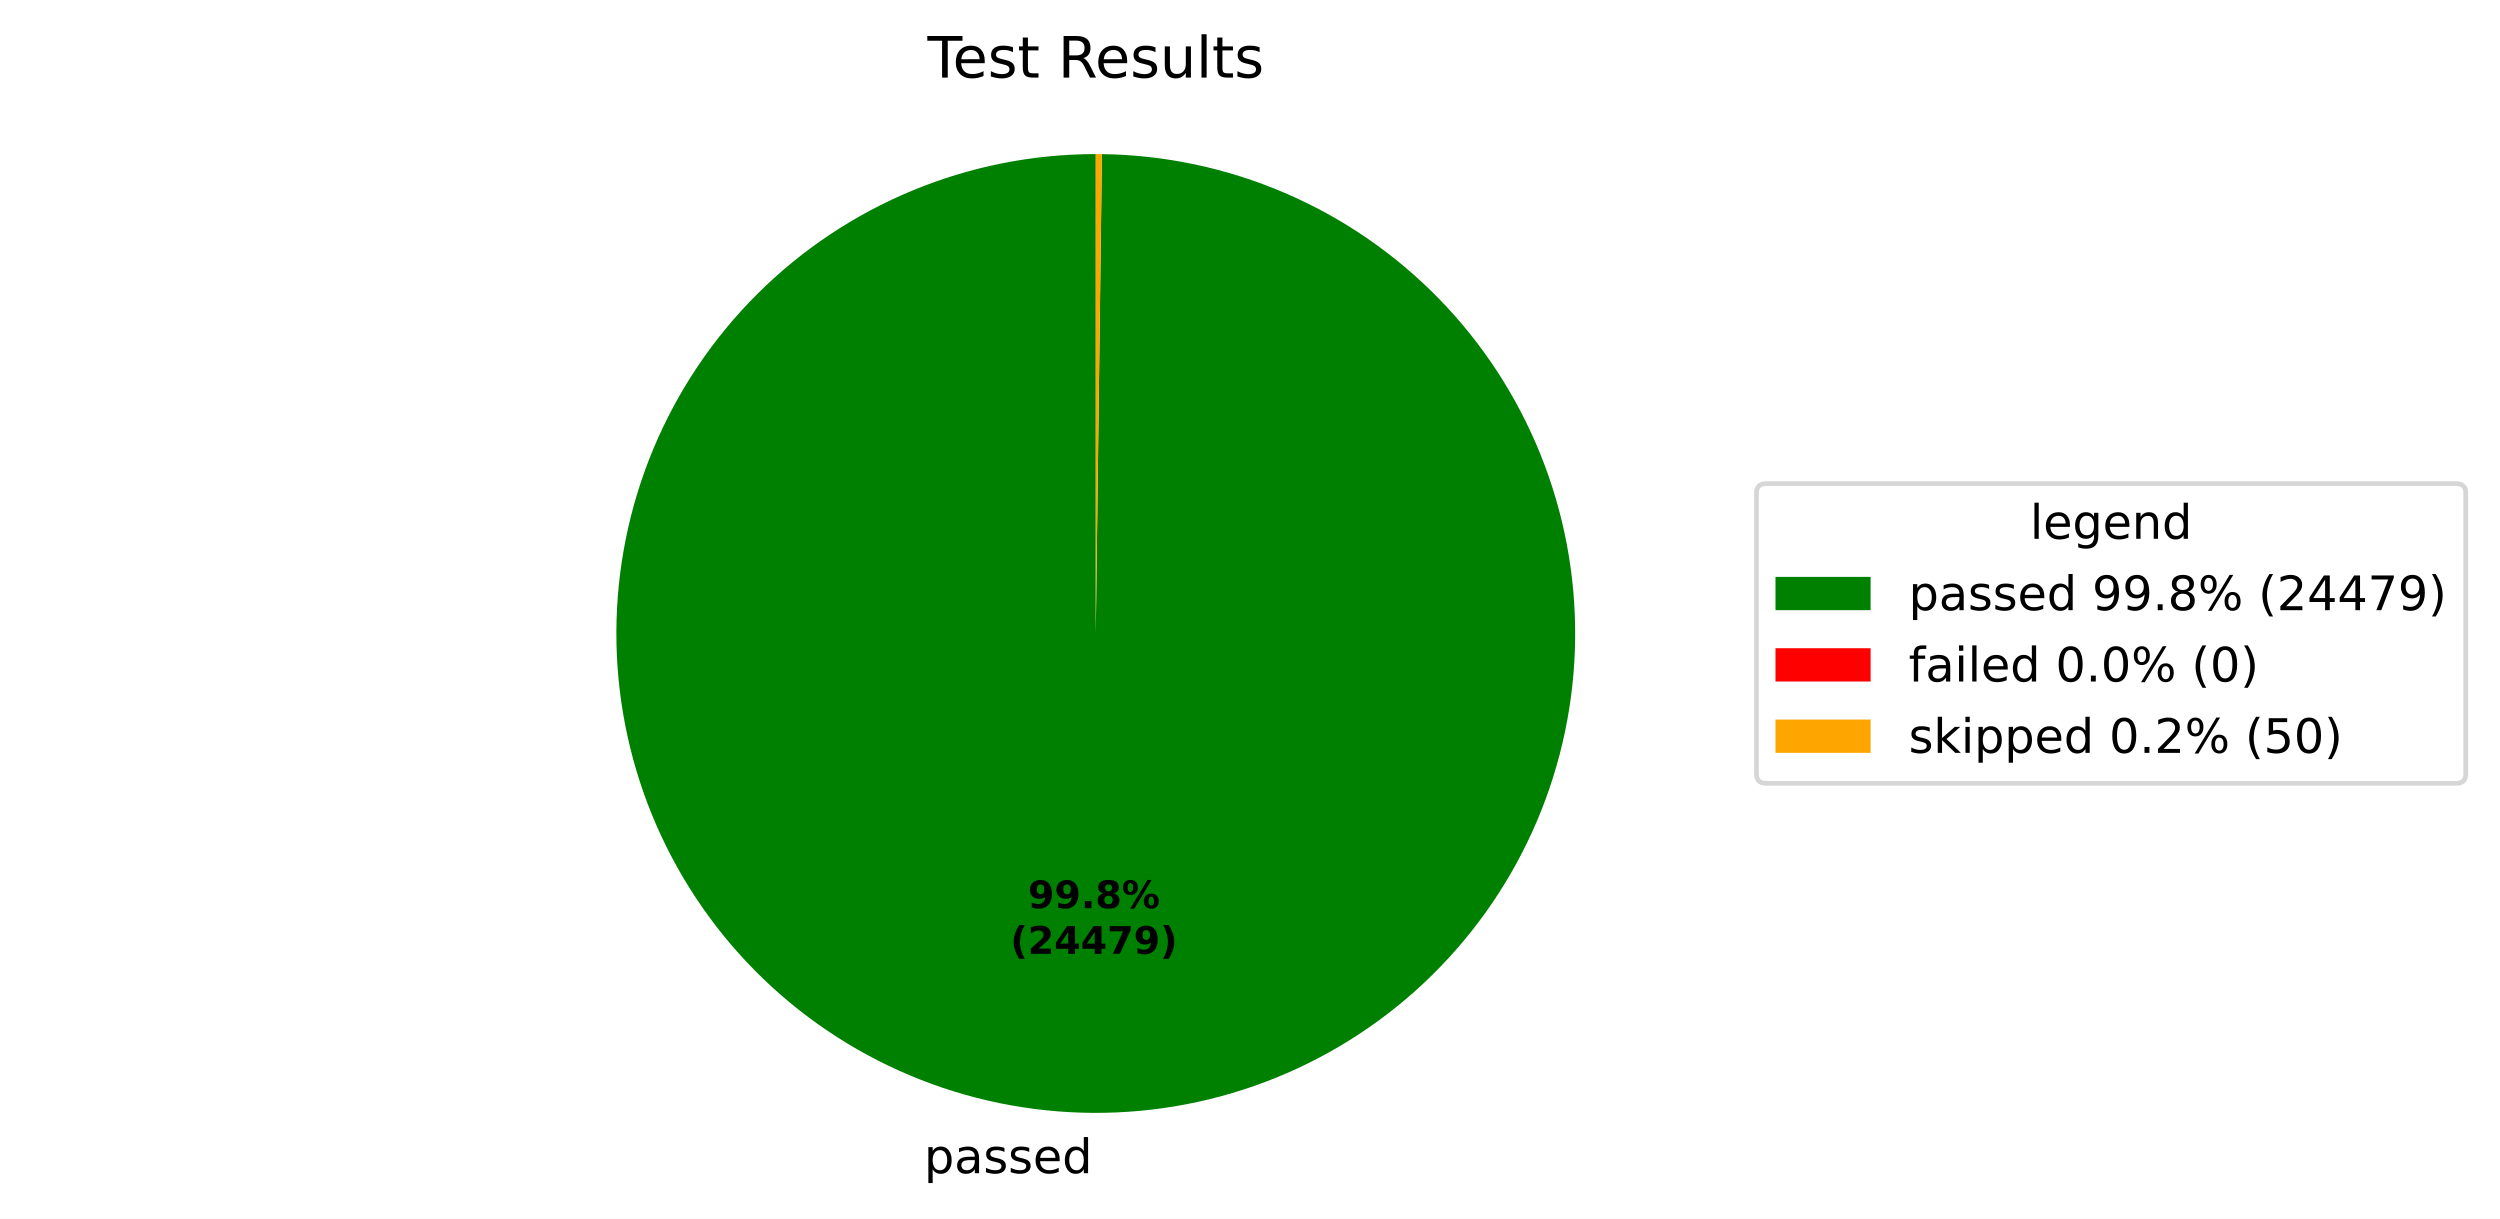
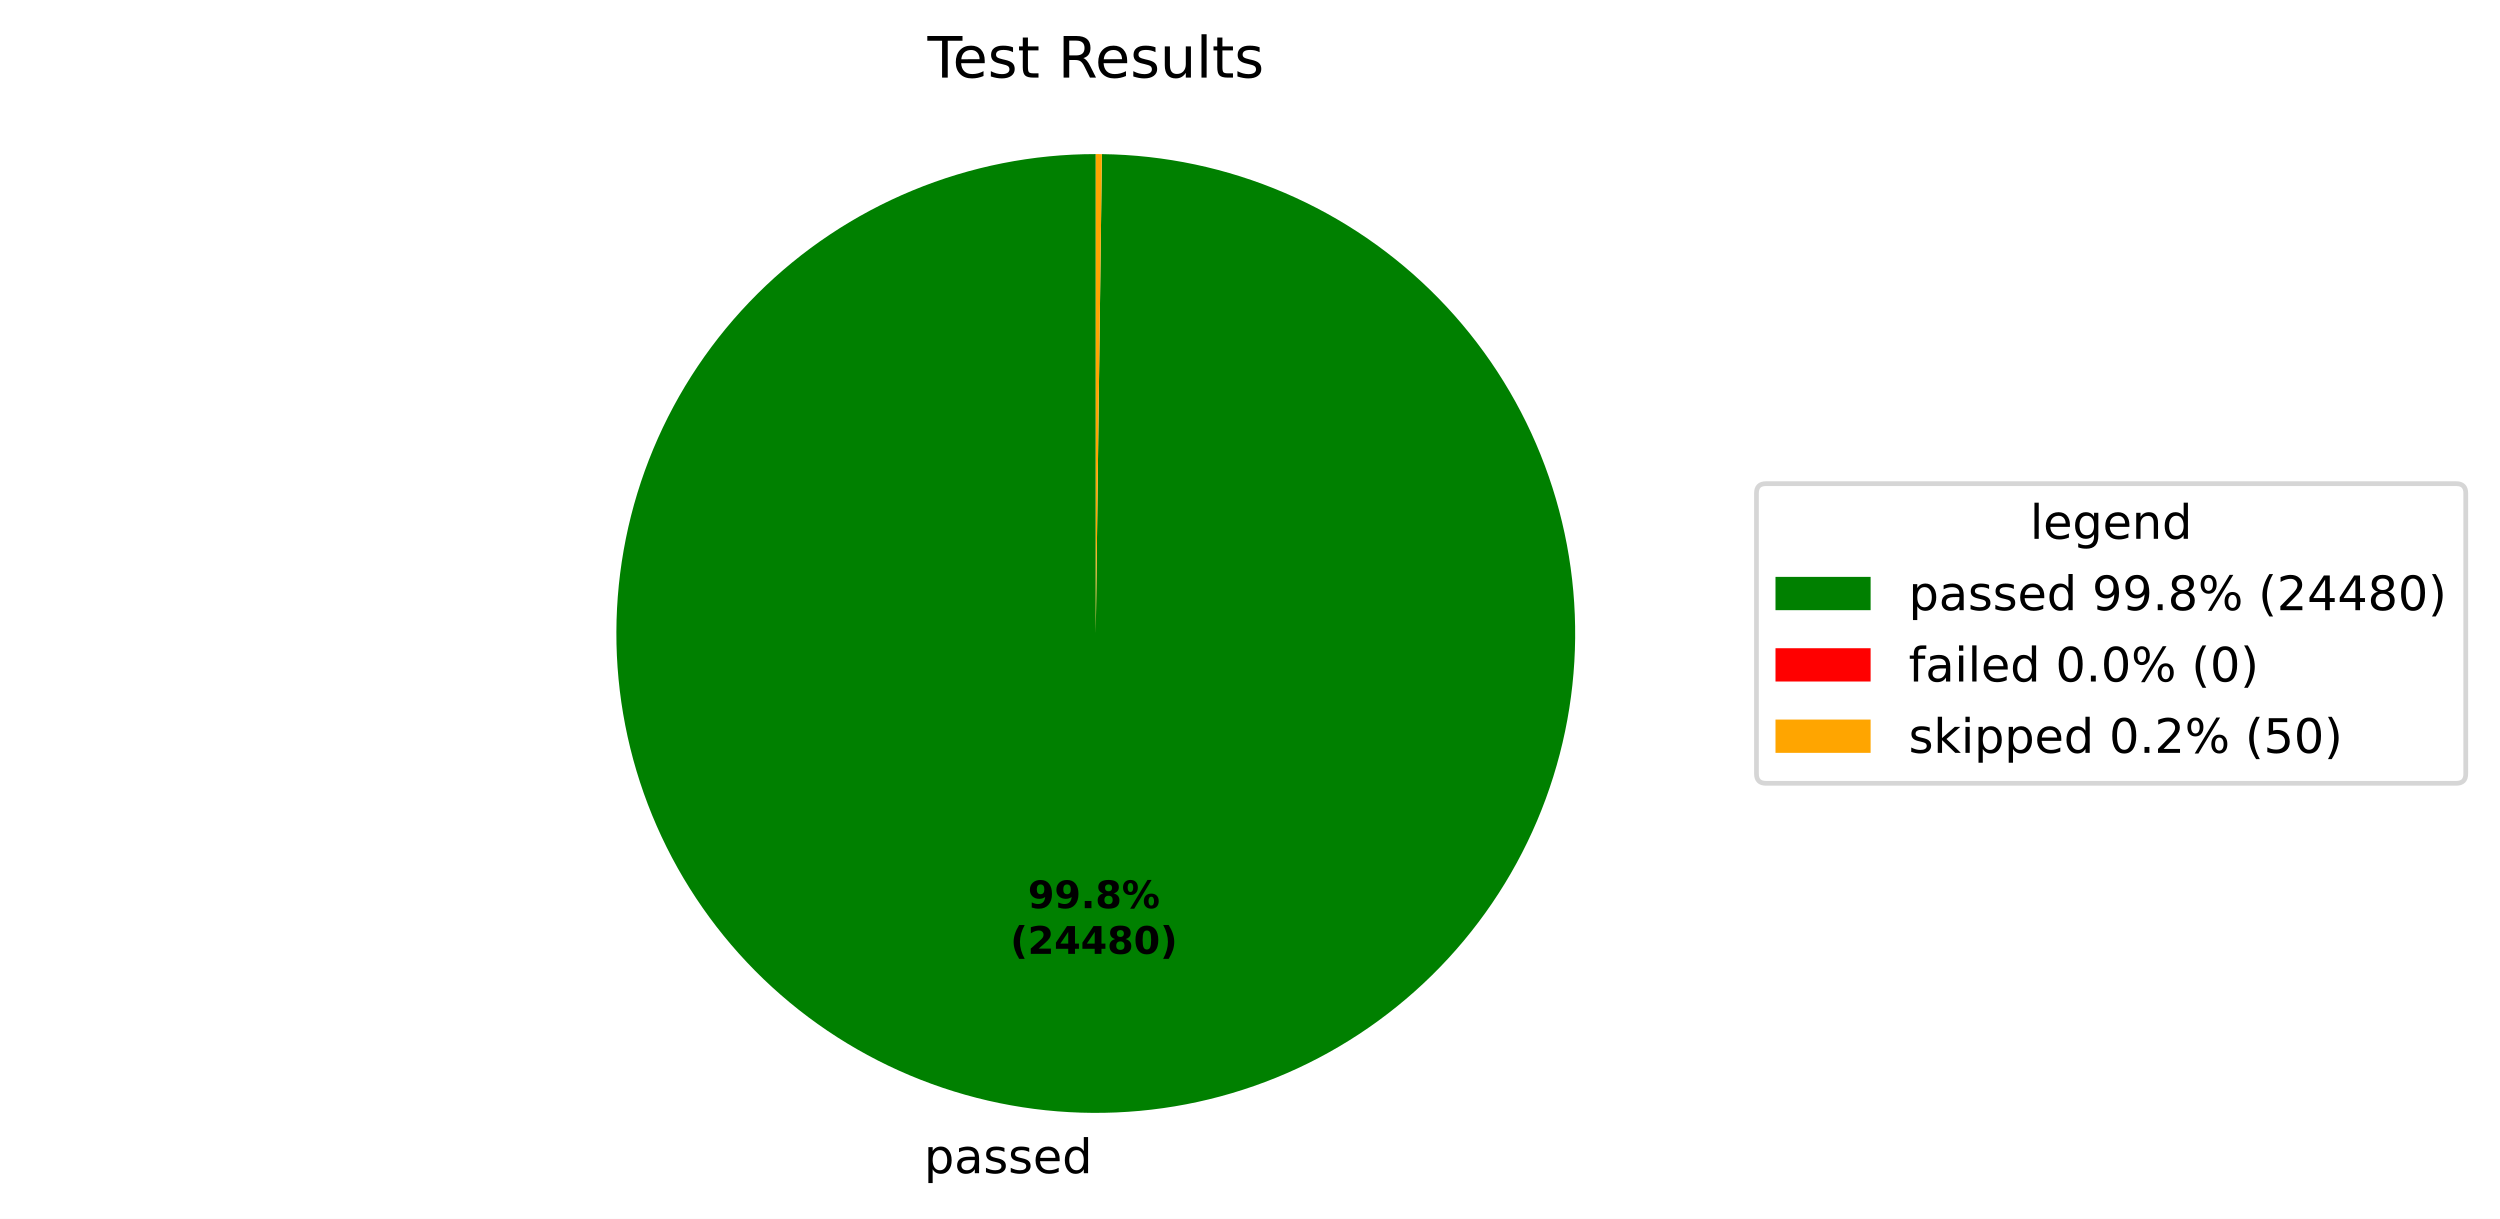
<svg xmlns="http://www.w3.org/2000/svg" xmlns:xlink="http://www.w3.org/1999/xlink" width="525.656pt" height="256.276pt" viewBox="0 0 525.656 256.276" version="1.1">
  <defs>
    <style type="text/css">*{stroke-linejoin: round; stroke-linecap: butt}</style>
  </defs>
  <g id="figure_1">
    <g id="patch_1">
      <path d="M 0 256.276  L 525.656 256.276  L 525.656 0  L 0 0  z " style="fill: #ffffff" />
    </g>
    <g id="axes_1">
      <g id="patch_2">
-         <path d="M 230.4 32.398  C 217.19 32.398 204.108 34.995 191.9 40.04  C 179.692 45.086 168.594 52.482 159.238 61.808  C 149.882 71.134 142.45 82.208 137.366 94.4  C 132.281 106.592 129.643 119.666 129.601 132.875  C 129.558 146.085 132.113 159.175 137.119 171.4  C 142.126 183.624 149.486 194.746 158.782 204.131  C 168.078 213.517 179.129 220.984 191.304 226.108  C 203.48 231.231 216.545 233.911 229.754 233.996  C 242.964 234.081 256.062 231.568 268.303 226.601  C 280.543 221.634 291.688 214.308 301.104 205.043  C 310.519 195.777 318.021 184.75 323.184 172.591  C 328.346 160.432 331.068 147.376 331.195 134.166  C 331.322 120.957 328.851 107.851 323.923 95.595  C 318.996 83.339 311.706 72.17 302.471 62.725  C 293.235 53.28 282.233 45.742 270.09 40.541  C 257.947 35.34 244.9 32.576 231.691 32.406  L 230.4 133.198  z " style="fill: #008000" />
+         <path d="M 230.4 32.398  C 217.19 32.398 204.108 34.995 191.9 40.04  C 179.692 45.086 168.594 52.482 159.238 61.808  C 149.882 71.134 142.45 82.208 137.366 94.4  C 132.281 106.592 129.643 119.666 129.601 132.875  C 129.558 146.085 132.113 159.175 137.119 171.4  C 142.126 183.624 149.486 194.746 158.782 204.131  C 168.078 213.517 179.129 220.984 191.304 226.108  C 203.48 231.231 216.545 233.911 229.755 233.996  C 242.964 234.081 256.062 231.568 268.303 226.601  C 280.543 221.634 291.688 214.308 301.104 205.043  C 310.519 195.777 318.021 184.75 323.184 172.591  C 328.346 160.432 331.068 147.376 331.195 134.166  C 331.322 120.957 328.851 107.851 323.923 95.595  C 318.996 83.339 311.706 72.17 302.471 62.725  C 293.235 53.28 282.233 45.742 270.09 40.541  C 257.947 35.34 244.9 32.576 231.691 32.406  L 230.4 133.198  z " style="fill: #008000" />
      </g>
      <g id="patch_3">
        <path d="M 231.691 32.406  C 231.691 32.406 231.691 32.406 231.691 32.406  L 230.4 133.198  z " style="fill: #ff0000" />
      </g>
      <g id="patch_4">
-         <path d="M 231.691 32.406  C 231.476 32.404 231.261 32.402 231.046 32.4  C 230.83 32.399 230.615 32.398 230.4 32.398  L 230.4 133.198  z " style="fill: #ffa500" />
+         <path d="M 231.691 32.406  C 231.476 32.404 231.261 32.402 231.045 32.4  C 230.83 32.399 230.615 32.398 230.4 32.398  L 230.4 133.198  z " style="fill: #ffa500" />
      </g>
      <g id="matplotlib.axis_1" />
      <g id="matplotlib.axis_2" />
      <g id="text_1">
        <g transform="translate(194.2931 246.6739) scale(0.1 -0.1)">
          <defs>
            <path id="DejaVuSans-53" d="M 1159 525  L 1159 -1331  L 581 -1331  L 581 3500  L 1159 3500  L 1159 2969  Q 1341 3281 1617 3432  Q 1894 3584 2278 3584  Q 2916 3584 3314 3078  Q 3713 2572 3713 1747  Q 3713 922 3314 415  Q 2916 -91 2278 -91  Q 1894 -91 1617 61  Q 1341 213 1159 525  z M 3116 1747  Q 3116 2381 2855 2742  Q 2594 3103 2138 3103  Q 1681 3103 1420 2742  Q 1159 2381 1159 1747  Q 1159 1113 1420 752  Q 1681 391 2138 391  Q 2594 391 2855 752  Q 3116 1113 3116 1747  z " transform="scale(0.015625)" />
            <path id="DejaVuSans-44" d="M 2194 1759  Q 1497 1759 1228 1600  Q 959 1441 959 1056  Q 959 750 1161 570  Q 1363 391 1709 391  Q 2188 391 2477 730  Q 2766 1069 2766 1631  L 2766 1759  L 2194 1759  z M 3341 1997  L 3341 0  L 2766 0  L 2766 531  Q 2569 213 2275 61  Q 1981 -91 1556 -91  Q 1019 -91 701 211  Q 384 513 384 1019  Q 384 1609 779 1909  Q 1175 2209 1959 2209  L 2766 2209  L 2766 2266  Q 2766 2663 2505 2880  Q 2244 3097 1772 3097  Q 1472 3097 1187 3025  Q 903 2953 641 2809  L 641 3341  Q 956 3463 1253 3523  Q 1550 3584 1831 3584  Q 2591 3584 2966 3190  Q 3341 2797 3341 1997  z " transform="scale(0.015625)" />
            <path id="DejaVuSans-56" d="M 2834 3397  L 2834 2853  Q 2591 2978 2328 3040  Q 2066 3103 1784 3103  Q 1356 3103 1142 2972  Q 928 2841 928 2578  Q 928 2378 1081 2264  Q 1234 2150 1697 2047  L 1894 2003  Q 2506 1872 2764 1633  Q 3022 1394 3022 966  Q 3022 478 2636 193  Q 2250 -91 1575 -91  Q 1294 -91 989 -36  Q 684 19 347 128  L 347 722  Q 666 556 975 473  Q 1284 391 1588 391  Q 1994 391 2212 530  Q 2431 669 2431 922  Q 2431 1156 2273 1281  Q 2116 1406 1581 1522  L 1381 1569  Q 847 1681 609 1914  Q 372 2147 372 2553  Q 372 3047 722 3315  Q 1072 3584 1716 3584  Q 2034 3584 2315 3537  Q 2597 3491 2834 3397  z " transform="scale(0.015625)" />
            <path id="DejaVuSans-48" d="M 3597 1894  L 3597 1613  L 953 1613  Q 991 1019 1311 708  Q 1631 397 2203 397  Q 2534 397 2845 478  Q 3156 559 3463 722  L 3463 178  Q 3153 47 2828 -22  Q 2503 -91 2169 -91  Q 1331 -91 842 396  Q 353 884 353 1716  Q 353 2575 817 3079  Q 1281 3584 2069 3584  Q 2775 3584 3186 3129  Q 3597 2675 3597 1894  z M 3022 2063  Q 3016 2534 2758 2815  Q 2500 3097 2075 3097  Q 1594 3097 1305 2825  Q 1016 2553 972 2059  L 3022 2063  z " transform="scale(0.015625)" />
            <path id="DejaVuSans-47" d="M 2906 2969  L 2906 4863  L 3481 4863  L 3481 0  L 2906 0  L 2906 525  Q 2725 213 2448 61  Q 2172 -91 1784 -91  Q 1150 -91 751 415  Q 353 922 353 1747  Q 353 2572 751 3078  Q 1150 3584 1784 3584  Q 2172 3584 2448 3432  Q 2725 3281 2906 2969  z M 947 1747  Q 947 1113 1208 752  Q 1469 391 1925 391  Q 2381 391 2643 752  Q 2906 1113 2906 1747  Q 2906 2381 2643 2742  Q 2381 3103 1925 3103  Q 1469 3103 1208 2742  Q 947 2381 947 1747  z " transform="scale(0.015625)" />
          </defs>
          <use xlink:href="#DejaVuSans-53" />
          <use xlink:href="#DejaVuSans-44" transform="translate(63.48438 0)" />
          <use xlink:href="#DejaVuSans-56" transform="translate(124.7656 0)" />
          <use xlink:href="#DejaVuSans-56" transform="translate(176.8594 0)" />
          <use xlink:href="#DejaVuSans-48" transform="translate(228.9531 0)" />
          <use xlink:href="#DejaVuSans-47" transform="translate(290.4844 0)" />
        </g>
      </g>
      <g id="text_2">
        <g transform="translate(216.1358 190.9542) scale(0.08 -0.08)">
          <defs>
            <path id="DejaVuSans-Bold-1c" d="M 641 103  L 641 966  Q 928 831 1190 764  Q 1453 697 1709 697  Q 2247 697 2547 995  Q 2847 1294 2900 1881  Q 2688 1725 2447 1647  Q 2206 1569 1925 1569  Q 1209 1569 770 1986  Q 331 2403 331 3084  Q 331 3838 820 4291  Q 1309 4744 2131 4744  Q 3044 4744 3544 4128  Q 4044 3513 4044 2388  Q 4044 1231 3459 570  Q 2875 -91 1856 -91  Q 1528 -91 1228 -42  Q 928 6 641 103  z M 2125 2350  Q 2441 2350 2600 2554  Q 2759 2759 2759 3169  Q 2759 3575 2600 3781  Q 2441 3988 2125 3988  Q 1809 3988 1650 3781  Q 1491 3575 1491 3169  Q 1491 2759 1650 2554  Q 1809 2350 2125 2350  z " transform="scale(0.015625)" />
            <path id="DejaVuSans-Bold-11" d="M 653 1209  L 1778 1209  L 1778 0  L 653 0  L 653 1209  z " transform="scale(0.015625)" />
            <path id="DejaVuSans-Bold-1b" d="M 2228 2088  Q 1891 2088 1709 1903  Q 1528 1719 1528 1375  Q 1528 1031 1709 848  Q 1891 666 2228 666  Q 2563 666 2741 848  Q 2919 1031 2919 1375  Q 2919 1722 2741 1905  Q 2563 2088 2228 2088  z M 1350 2484  Q 925 2613 709 2878  Q 494 3144 494 3541  Q 494 4131 934 4440  Q 1375 4750 2228 4750  Q 3075 4750 3515 4442  Q 3956 4134 3956 3541  Q 3956 3144 3739 2878  Q 3522 2613 3097 2484  Q 3572 2353 3814 2058  Q 4056 1763 4056 1313  Q 4056 619 3595 264  Q 3134 -91 2228 -91  Q 1319 -91 855 264  Q 391 619 391 1313  Q 391 1763 633 2058  Q 875 2353 1350 2484  z M 1631 3419  Q 1631 3141 1786 2991  Q 1941 2841 2228 2841  Q 2509 2841 2662 2991  Q 2816 3141 2816 3419  Q 2816 3697 2662 3845  Q 2509 3994 2228 3994  Q 1941 3994 1786 3844  Q 1631 3694 1631 3419  z " transform="scale(0.015625)" />
            <path id="DejaVuSans-Bold-8" d="M 4959 1925  Q 4738 1925 4616 1733  Q 4494 1541 4494 1184  Q 4494 825 4614 633  Q 4734 441 4959 441  Q 5184 441 5303 633  Q 5422 825 5422 1184  Q 5422 1541 5301 1733  Q 5181 1925 4959 1925  z M 4959 2450  Q 5541 2450 5875 2112  Q 6209 1775 6209 1184  Q 6209 594 5875 251  Q 5541 -91 4959 -91  Q 4378 -91 4042 251  Q 3706 594 3706 1184  Q 3706 1772 4042 2111  Q 4378 2450 4959 2450  z M 2094 -91  L 1403 -91  L 4319 4750  L 5013 4750  L 2094 -91  z M 1453 4750  Q 2034 4750 2367 4411  Q 2700 4072 2700 3481  Q 2700 2891 2367 2550  Q 2034 2209 1453 2209  Q 872 2209 539 2550  Q 206 2891 206 3481  Q 206 4072 539 4411  Q 872 4750 1453 4750  z M 1453 4225  Q 1228 4225 1106 4031  Q 984 3838 984 3481  Q 984 3122 1106 2926  Q 1228 2731 1453 2731  Q 1678 2731 1798 2926  Q 1919 3122 1919 3481  Q 1919 3838 1797 4031  Q 1675 4225 1453 4225  z " transform="scale(0.015625)" />
          </defs>
          <use xlink:href="#DejaVuSans-Bold-1c" />
          <use xlink:href="#DejaVuSans-Bold-1c" transform="translate(69.57812 0)" />
          <use xlink:href="#DejaVuSans-Bold-11" transform="translate(139.1562 0)" />
          <use xlink:href="#DejaVuSans-Bold-1b" transform="translate(177.1406 0)" />
          <use xlink:href="#DejaVuSans-Bold-8" transform="translate(246.7188 0)" />
        </g>
        <g transform="translate(212.4408 200.5558) scale(0.08 -0.08)">
          <defs>
            <path id="DejaVuSans-Bold-b" d="M 2413 -844  L 1484 -844  Q 1006 -72 778 623  Q 550 1319 550 2003  Q 550 2688 779 3389  Q 1009 4091 1484 4856  L 2413 4856  Q 2013 4116 1813 3408  Q 1613 2700 1613 2009  Q 1613 1319 1811 609  Q 2009 -100 2413 -844  z " transform="scale(0.015625)" />
            <path id="DejaVuSans-Bold-15" d="M 1844 884  L 3897 884  L 3897 0  L 506 0  L 506 884  L 2209 2388  Q 2438 2594 2547 2791  Q 2656 2988 2656 3200  Q 2656 3528 2436 3728  Q 2216 3928 1850 3928  Q 1569 3928 1234 3808  Q 900 3688 519 3450  L 519 4475  Q 925 4609 1322 4679  Q 1719 4750 2100 4750  Q 2938 4750 3402 4381  Q 3866 4013 3866 3353  Q 3866 2972 3669 2642  Q 3472 2313 2841 1759  L 1844 884  z " transform="scale(0.015625)" />
            <path id="DejaVuSans-Bold-17" d="M 2356 3675  L 1038 1722  L 2356 1722  L 2356 3675  z M 2156 4666  L 3494 4666  L 3494 1722  L 4159 1722  L 4159 850  L 3494 850  L 3494 0  L 2356 0  L 2356 850  L 288 850  L 288 1881  L 2156 4666  z " transform="scale(0.015625)" />
-             <path id="DejaVuSans-Bold-1a" d="M 428 4666  L 3944 4666  L 3944 3988  L 2125 0  L 953 0  L 2675 3781  L 428 3781  L 428 4666  z " transform="scale(0.015625)" />
+             <path id="DejaVuSans-Bold-13" d="M 2944 2338  Q 2944 3213 2780 3570  Q 2616 3928 2228 3928  Q 1841 3928 1675 3570  Q 1509 3213 1509 2338  Q 1509 1453 1675 1090  Q 1841 728 2228 728  Q 2613 728 2778 1090  Q 2944 1453 2944 2338  z M 4147 2328  Q 4147 1169 3647 539  Q 3147 -91 2228 -91  Q 1306 -91 806 539  Q 306 1169 306 2328  Q 306 3491 806 4120  Q 1306 4750 2228 4750  Q 3147 4750 3647 4120  Q 4147 3491 4147 2328  z " transform="scale(0.015625)" />
            <path id="DejaVuSans-Bold-c" d="M 513 -844  Q 913 -100 1113 609  Q 1313 1319 1313 2009  Q 1313 2700 1113 3408  Q 913 4116 513 4856  L 1441 4856  Q 1916 4091 2145 3389  Q 2375 2688 2375 2003  Q 2375 1319 2147 623  Q 1919 -72 1441 -844  L 513 -844  z " transform="scale(0.015625)" />
          </defs>
          <use xlink:href="#DejaVuSans-Bold-b" />
          <use xlink:href="#DejaVuSans-Bold-15" transform="translate(45.70312 0)" />
          <use xlink:href="#DejaVuSans-Bold-17" transform="translate(115.2812 0)" />
          <use xlink:href="#DejaVuSans-Bold-17" transform="translate(184.8594 0)" />
-           <use xlink:href="#DejaVuSans-Bold-1a" transform="translate(254.4375 0)" />
-           <use xlink:href="#DejaVuSans-Bold-1c" transform="translate(324.0156 0)" />
+           <use xlink:href="#DejaVuSans-Bold-1b" transform="translate(254.4375 0)" />
+           <use xlink:href="#DejaVuSans-Bold-13" transform="translate(324.0156 0)" />
          <use xlink:href="#DejaVuSans-Bold-c" transform="translate(393.5938 0)" />
        </g>
      </g>
      <g id="text_3">
        <g transform="translate(195.0131 16.31812) scale(0.12 -0.12)">
          <defs>
            <path id="DejaVuSans-37" d="M -19 4666  L 3928 4666  L 3928 4134  L 2272 4134  L 2272 0  L 1638 0  L 1638 4134  L -19 4134  L -19 4666  z " transform="scale(0.015625)" />
            <path id="DejaVuSans-57" d="M 1172 4494  L 1172 3500  L 2356 3500  L 2356 3053  L 1172 3053  L 1172 1153  Q 1172 725 1289 603  Q 1406 481 1766 481  L 2356 481  L 2356 0  L 1766 0  Q 1100 0 847 248  Q 594 497 594 1153  L 594 3053  L 172 3053  L 172 3500  L 594 3500  L 594 4494  L 1172 4494  z " transform="scale(0.015625)" />
            <path id="DejaVuSans-3" transform="scale(0.015625)" />
            <path id="DejaVuSans-35" d="M 2841 2188  Q 3044 2119 3236 1894  Q 3428 1669 3622 1275  L 4263 0  L 3584 0  L 2988 1197  Q 2756 1666 2539 1819  Q 2322 1972 1947 1972  L 1259 1972  L 1259 0  L 628 0  L 628 4666  L 2053 4666  Q 2853 4666 3247 4331  Q 3641 3997 3641 3322  Q 3641 2881 3436 2590  Q 3231 2300 2841 2188  z M 1259 4147  L 1259 2491  L 2053 2491  Q 2509 2491 2742 2702  Q 2975 2913 2975 3322  Q 2975 3731 2742 3939  Q 2509 4147 2053 4147  L 1259 4147  z " transform="scale(0.015625)" />
            <path id="DejaVuSans-58" d="M 544 1381  L 544 3500  L 1119 3500  L 1119 1403  Q 1119 906 1312 657  Q 1506 409 1894 409  Q 2359 409 2629 706  Q 2900 1003 2900 1516  L 2900 3500  L 3475 3500  L 3475 0  L 2900 0  L 2900 538  Q 2691 219 2414 64  Q 2138 -91 1772 -91  Q 1169 -91 856 284  Q 544 659 544 1381  z M 1991 3584  L 1991 3584  z " transform="scale(0.015625)" />
            <path id="DejaVuSans-4f" d="M 603 4863  L 1178 4863  L 1178 0  L 603 0  L 603 4863  z " transform="scale(0.015625)" />
          </defs>
          <use xlink:href="#DejaVuSans-37" />
          <use xlink:href="#DejaVuSans-48" transform="translate(44.09375 0)" />
          <use xlink:href="#DejaVuSans-56" transform="translate(105.625 0)" />
          <use xlink:href="#DejaVuSans-57" transform="translate(157.7188 0)" />
          <use xlink:href="#DejaVuSans-3" transform="translate(196.9219 0)" />
          <use xlink:href="#DejaVuSans-35" transform="translate(228.7031 0)" />
          <use xlink:href="#DejaVuSans-48" transform="translate(293.7031 0)" />
          <use xlink:href="#DejaVuSans-56" transform="translate(355.2344 0)" />
          <use xlink:href="#DejaVuSans-58" transform="translate(407.3281 0)" />
          <use xlink:href="#DejaVuSans-4f" transform="translate(470.7031 0)" />
          <use xlink:href="#DejaVuSans-57" transform="translate(498.4844 0)" />
          <use xlink:href="#DejaVuSans-56" transform="translate(537.6875 0)" />
        </g>
      </g>
      <g id="legend_1">
        <g id="patch_5">
          <path d="M 371.32 164.7  L 516.456 164.7  Q 518.456 164.7 518.456 162.7  L 518.456 103.697  Q 518.456 101.697 516.456 101.697  L 371.32 101.697  Q 369.32 101.697 369.32 103.697  L 369.32 162.7  Q 369.32 164.7 371.32 164.7  z " style="fill: #ffffff; opacity: 0.8; stroke: #cccccc; stroke-linejoin: miter" />
        </g>
        <g id="text_4">
          <g transform="translate(426.8286 113.295) scale(0.1 -0.1)">
            <defs>
              <path id="DejaVuSans-4a" d="M 2906 1791  Q 2906 2416 2648 2759  Q 2391 3103 1925 3103  Q 1463 3103 1205 2759  Q 947 2416 947 1791  Q 947 1169 1205 825  Q 1463 481 1925 481  Q 2391 481 2648 825  Q 2906 1169 2906 1791  z M 3481 434  Q 3481 -459 3084 -895  Q 2688 -1331 1869 -1331  Q 1566 -1331 1297 -1286  Q 1028 -1241 775 -1147  L 775 -588  Q 1028 -725 1275 -790  Q 1522 -856 1778 -856  Q 2344 -856 2625 -561  Q 2906 -266 2906 331  L 2906 616  Q 2728 306 2450 153  Q 2172 0 1784 0  Q 1141 0 747 490  Q 353 981 353 1791  Q 353 2603 747 3093  Q 1141 3584 1784 3584  Q 2172 3584 2450 3431  Q 2728 3278 2906 2969  L 2906 3500  L 3481 3500  L 3481 434  z " transform="scale(0.015625)" />
              <path id="DejaVuSans-51" d="M 3513 2113  L 3513 0  L 2938 0  L 2938 2094  Q 2938 2591 2744 2837  Q 2550 3084 2163 3084  Q 1697 3084 1428 2787  Q 1159 2491 1159 1978  L 1159 0  L 581 0  L 581 3500  L 1159 3500  L 1159 2956  Q 1366 3272 1645 3428  Q 1925 3584 2291 3584  Q 2894 3584 3203 3211  Q 3513 2838 3513 2113  z " transform="scale(0.015625)" />
            </defs>
            <use xlink:href="#DejaVuSans-4f" />
            <use xlink:href="#DejaVuSans-48" transform="translate(27.78125 0)" />
            <use xlink:href="#DejaVuSans-4a" transform="translate(89.3125 0)" />
            <use xlink:href="#DejaVuSans-48" transform="translate(152.7969 0)" />
            <use xlink:href="#DejaVuSans-51" transform="translate(214.3281 0)" />
            <use xlink:href="#DejaVuSans-47" transform="translate(277.7031 0)" />
          </g>
        </g>
        <g id="patch_6">
          <path d="M 373.32 128.296  L 393.32 128.296  L 393.32 121.296  L 373.32 121.296  z " style="fill: #008000" />
        </g>
        <g id="text_5">
          <g transform="translate(401.32 128.2958) scale(0.1 -0.1)">
            <defs>
              <path id="DejaVuSans-1c" d="M 703 97  L 703 672  Q 941 559 1184 500  Q 1428 441 1663 441  Q 2288 441 2617 861  Q 2947 1281 2994 2138  Q 2813 1869 2534 1725  Q 2256 1581 1919 1581  Q 1219 1581 811 2004  Q 403 2428 403 3163  Q 403 3881 828 4315  Q 1253 4750 1959 4750  Q 2769 4750 3195 4129  Q 3622 3509 3622 2328  Q 3622 1225 3098 567  Q 2575 -91 1691 -91  Q 1453 -91 1209 -44  Q 966 3 703 97  z M 1959 2075  Q 2384 2075 2632 2365  Q 2881 2656 2881 3163  Q 2881 3666 2632 3958  Q 2384 4250 1959 4250  Q 1534 4250 1286 3958  Q 1038 3666 1038 3163  Q 1038 2656 1286 2365  Q 1534 2075 1959 2075  z " transform="scale(0.015625)" />
              <path id="DejaVuSans-11" d="M 684 794  L 1344 794  L 1344 0  L 684 0  L 684 794  z " transform="scale(0.015625)" />
              <path id="DejaVuSans-1b" d="M 2034 2216  Q 1584 2216 1326 1975  Q 1069 1734 1069 1313  Q 1069 891 1326 650  Q 1584 409 2034 409  Q 2484 409 2743 651  Q 3003 894 3003 1313  Q 3003 1734 2745 1975  Q 2488 2216 2034 2216  z M 1403 2484  Q 997 2584 770 2862  Q 544 3141 544 3541  Q 544 4100 942 4425  Q 1341 4750 2034 4750  Q 2731 4750 3128 4425  Q 3525 4100 3525 3541  Q 3525 3141 3298 2862  Q 3072 2584 2669 2484  Q 3125 2378 3379 2068  Q 3634 1759 3634 1313  Q 3634 634 3220 271  Q 2806 -91 2034 -91  Q 1263 -91 848 271  Q 434 634 434 1313  Q 434 1759 690 2068  Q 947 2378 1403 2484  z M 1172 3481  Q 1172 3119 1398 2916  Q 1625 2713 2034 2713  Q 2441 2713 2670 2916  Q 2900 3119 2900 3481  Q 2900 3844 2670 4047  Q 2441 4250 2034 4250  Q 1625 4250 1398 4047  Q 1172 3844 1172 3481  z " transform="scale(0.015625)" />
              <path id="DejaVuSans-8" d="M 4653 2053  Q 4381 2053 4226 1822  Q 4072 1591 4072 1178  Q 4072 772 4226 539  Q 4381 306 4653 306  Q 4919 306 5073 539  Q 5228 772 5228 1178  Q 5228 1588 5073 1820  Q 4919 2053 4653 2053  z M 4653 2450  Q 5147 2450 5437 2106  Q 5728 1763 5728 1178  Q 5728 594 5436 251  Q 5144 -91 4653 -91  Q 4153 -91 3862 251  Q 3572 594 3572 1178  Q 3572 1766 3864 2108  Q 4156 2450 4653 2450  z M 1428 4353  Q 1159 4353 1004 4120  Q 850 3888 850 3481  Q 850 3069 1003 2837  Q 1156 2606 1428 2606  Q 1700 2606 1854 2837  Q 2009 3069 2009 3481  Q 2009 3884 1853 4118  Q 1697 4353 1428 4353  z M 4250 4750  L 4750 4750  L 1831 -91  L 1331 -91  L 4250 4750  z M 1428 4750  Q 1922 4750 2215 4408  Q 2509 4066 2509 3481  Q 2509 2891 2217 2550  Q 1925 2209 1428 2209  Q 931 2209 642 2551  Q 353 2894 353 3481  Q 353 4063 643 4406  Q 934 4750 1428 4750  z " transform="scale(0.015625)" />
              <path id="DejaVuSans-b" d="M 1984 4856  Q 1566 4138 1362 3434  Q 1159 2731 1159 2009  Q 1159 1288 1364 580  Q 1569 -128 1984 -844  L 1484 -844  Q 1016 -109 783 600  Q 550 1309 550 2009  Q 550 2706 781 3412  Q 1013 4119 1484 4856  L 1984 4856  z " transform="scale(0.015625)" />
              <path id="DejaVuSans-15" d="M 1228 531  L 3431 531  L 3431 0  L 469 0  L 469 531  Q 828 903 1448 1529  Q 2069 2156 2228 2338  Q 2531 2678 2651 2914  Q 2772 3150 2772 3378  Q 2772 3750 2511 3984  Q 2250 4219 1831 4219  Q 1534 4219 1204 4116  Q 875 4013 500 3803  L 500 4441  Q 881 4594 1212 4672  Q 1544 4750 1819 4750  Q 2544 4750 2975 4387  Q 3406 4025 3406 3419  Q 3406 3131 3298 2873  Q 3191 2616 2906 2266  Q 2828 2175 2409 1742  Q 1991 1309 1228 531  z " transform="scale(0.015625)" />
              <path id="DejaVuSans-17" d="M 2419 4116  L 825 1625  L 2419 1625  L 2419 4116  z M 2253 4666  L 3047 4666  L 3047 1625  L 3713 1625  L 3713 1100  L 3047 1100  L 3047 0  L 2419 0  L 2419 1100  L 313 1100  L 313 1709  L 2253 4666  z " transform="scale(0.015625)" />
-               <path id="DejaVuSans-1a" d="M 525 4666  L 3525 4666  L 3525 4397  L 1831 0  L 1172 0  L 2766 4134  L 525 4134  L 525 4666  z " transform="scale(0.015625)" />
+               <path id="DejaVuSans-13" d="M 2034 4250  Q 1547 4250 1301 3770  Q 1056 3291 1056 2328  Q 1056 1369 1301 889  Q 1547 409 2034 409  Q 2525 409 2770 889  Q 3016 1369 3016 2328  Q 3016 3291 2770 3770  Q 2525 4250 2034 4250  z M 2034 4750  Q 2819 4750 3233 4129  Q 3647 3509 3647 2328  Q 3647 1150 3233 529  Q 2819 -91 2034 -91  Q 1250 -91 836 529  Q 422 1150 422 2328  Q 422 3509 836 4129  Q 1250 4750 2034 4750  z " transform="scale(0.015625)" />
              <path id="DejaVuSans-c" d="M 513 4856  L 1013 4856  Q 1481 4119 1714 3412  Q 1947 2706 1947 2009  Q 1947 1309 1714 600  Q 1481 -109 1013 -844  L 513 -844  Q 928 -128 1133 580  Q 1338 1288 1338 2009  Q 1338 2731 1133 3434  Q 928 4138 513 4856  z " transform="scale(0.015625)" />
            </defs>
            <use xlink:href="#DejaVuSans-53" />
            <use xlink:href="#DejaVuSans-44" transform="translate(63.48438 0)" />
            <use xlink:href="#DejaVuSans-56" transform="translate(124.7656 0)" />
            <use xlink:href="#DejaVuSans-56" transform="translate(176.8594 0)" />
            <use xlink:href="#DejaVuSans-48" transform="translate(228.9531 0)" />
            <use xlink:href="#DejaVuSans-47" transform="translate(290.4844 0)" />
            <use xlink:href="#DejaVuSans-3" transform="translate(353.9688 0)" />
            <use xlink:href="#DejaVuSans-1c" transform="translate(385.75 0)" />
            <use xlink:href="#DejaVuSans-1c" transform="translate(449.375 0)" />
            <use xlink:href="#DejaVuSans-11" transform="translate(513 0)" />
            <use xlink:href="#DejaVuSans-1b" transform="translate(544.7812 0)" />
            <use xlink:href="#DejaVuSans-8" transform="translate(608.4062 0)" />
            <use xlink:href="#DejaVuSans-3" transform="translate(703.4219 0)" />
            <use xlink:href="#DejaVuSans-b" transform="translate(735.2031 0)" />
            <use xlink:href="#DejaVuSans-15" transform="translate(774.2188 0)" />
            <use xlink:href="#DejaVuSans-17" transform="translate(837.8438 0)" />
            <use xlink:href="#DejaVuSans-17" transform="translate(901.4688 0)" />
-             <use xlink:href="#DejaVuSans-1a" transform="translate(965.0938 0)" />
-             <use xlink:href="#DejaVuSans-1c" transform="translate(1028.719 0)" />
+             <use xlink:href="#DejaVuSans-1b" transform="translate(965.0938 0)" />
+             <use xlink:href="#DejaVuSans-13" transform="translate(1028.719 0)" />
            <use xlink:href="#DejaVuSans-c" transform="translate(1092.344 0)" />
          </g>
        </g>
        <g id="patch_7">
          <path d="M 373.32 143.297  L 393.32 143.297  L 393.32 136.297  L 373.32 136.297  z " style="fill: #ff0000" />
        </g>
        <g id="text_6">
          <g transform="translate(401.32 143.2966) scale(0.1 -0.1)">
            <defs>
              <path id="DejaVuSans-49" d="M 2375 4863  L 2375 4384  L 1825 4384  Q 1516 4384 1395 4259  Q 1275 4134 1275 3809  L 1275 3500  L 2222 3500  L 2222 3053  L 1275 3053  L 1275 0  L 697 0  L 697 3053  L 147 3053  L 147 3500  L 697 3500  L 697 3744  Q 697 4328 969 4595  Q 1241 4863 1831 4863  L 2375 4863  z " transform="scale(0.015625)" />
              <path id="DejaVuSans-4c" d="M 603 3500  L 1178 3500  L 1178 0  L 603 0  L 603 3500  z M 603 4863  L 1178 4863  L 1178 4134  L 603 4134  L 603 4863  z " transform="scale(0.015625)" />
-               <path id="DejaVuSans-13" d="M 2034 4250  Q 1547 4250 1301 3770  Q 1056 3291 1056 2328  Q 1056 1369 1301 889  Q 1547 409 2034 409  Q 2525 409 2770 889  Q 3016 1369 3016 2328  Q 3016 3291 2770 3770  Q 2525 4250 2034 4250  z M 2034 4750  Q 2819 4750 3233 4129  Q 3647 3509 3647 2328  Q 3647 1150 3233 529  Q 2819 -91 2034 -91  Q 1250 -91 836 529  Q 422 1150 422 2328  Q 422 3509 836 4129  Q 1250 4750 2034 4750  z " transform="scale(0.015625)" />
            </defs>
            <use xlink:href="#DejaVuSans-49" />
            <use xlink:href="#DejaVuSans-44" transform="translate(35.20312 0)" />
            <use xlink:href="#DejaVuSans-4c" transform="translate(96.48438 0)" />
            <use xlink:href="#DejaVuSans-4f" transform="translate(124.2656 0)" />
            <use xlink:href="#DejaVuSans-48" transform="translate(152.0469 0)" />
            <use xlink:href="#DejaVuSans-47" transform="translate(213.5781 0)" />
            <use xlink:href="#DejaVuSans-3" transform="translate(277.0625 0)" />
            <use xlink:href="#DejaVuSans-13" transform="translate(308.8438 0)" />
            <use xlink:href="#DejaVuSans-11" transform="translate(372.4688 0)" />
            <use xlink:href="#DejaVuSans-13" transform="translate(404.25 0)" />
            <use xlink:href="#DejaVuSans-8" transform="translate(467.875 0)" />
            <use xlink:href="#DejaVuSans-3" transform="translate(562.8906 0)" />
            <use xlink:href="#DejaVuSans-b" transform="translate(594.6719 0)" />
            <use xlink:href="#DejaVuSans-13" transform="translate(633.6875 0)" />
            <use xlink:href="#DejaVuSans-c" transform="translate(697.3125 0)" />
          </g>
        </g>
        <g id="patch_8">
          <path d="M 373.32 158.297  L 393.32 158.297  L 393.32 151.297  L 373.32 151.297  z " style="fill: #ffa500" />
        </g>
        <g id="text_7">
          <g transform="translate(401.32 158.2973) scale(0.1 -0.1)">
            <defs>
              <path id="DejaVuSans-4e" d="M 581 4863  L 1159 4863  L 1159 1991  L 2875 3500  L 3609 3500  L 1753 1863  L 3688 0  L 2938 0  L 1159 1709  L 1159 0  L 581 0  L 581 4863  z " transform="scale(0.015625)" />
              <path id="DejaVuSans-18" d="M 691 4666  L 3169 4666  L 3169 4134  L 1269 4134  L 1269 2991  Q 1406 3038 1543 3061  Q 1681 3084 1819 3084  Q 2600 3084 3056 2656  Q 3513 2228 3513 1497  Q 3513 744 3044 326  Q 2575 -91 1722 -91  Q 1428 -91 1123 -41  Q 819 9 494 109  L 494 744  Q 775 591 1075 516  Q 1375 441 1709 441  Q 2250 441 2565 725  Q 2881 1009 2881 1497  Q 2881 1984 2565 2268  Q 2250 2553 1709 2553  Q 1456 2553 1204 2497  Q 953 2441 691 2322  L 691 4666  z " transform="scale(0.015625)" />
            </defs>
            <use xlink:href="#DejaVuSans-56" />
            <use xlink:href="#DejaVuSans-4e" transform="translate(52.09375 0)" />
            <use xlink:href="#DejaVuSans-4c" transform="translate(110 0)" />
            <use xlink:href="#DejaVuSans-53" transform="translate(137.7812 0)" />
            <use xlink:href="#DejaVuSans-53" transform="translate(201.2656 0)" />
            <use xlink:href="#DejaVuSans-48" transform="translate(264.75 0)" />
            <use xlink:href="#DejaVuSans-47" transform="translate(326.2812 0)" />
            <use xlink:href="#DejaVuSans-3" transform="translate(389.7656 0)" />
            <use xlink:href="#DejaVuSans-13" transform="translate(421.5469 0)" />
            <use xlink:href="#DejaVuSans-11" transform="translate(485.1719 0)" />
            <use xlink:href="#DejaVuSans-15" transform="translate(516.9531 0)" />
            <use xlink:href="#DejaVuSans-8" transform="translate(580.5781 0)" />
            <use xlink:href="#DejaVuSans-3" transform="translate(675.5938 0)" />
            <use xlink:href="#DejaVuSans-b" transform="translate(707.375 0)" />
            <use xlink:href="#DejaVuSans-18" transform="translate(746.3906 0)" />
            <use xlink:href="#DejaVuSans-13" transform="translate(810.0156 0)" />
            <use xlink:href="#DejaVuSans-c" transform="translate(873.6406 0)" />
          </g>
        </g>
      </g>
    </g>
  </g>
</svg>
